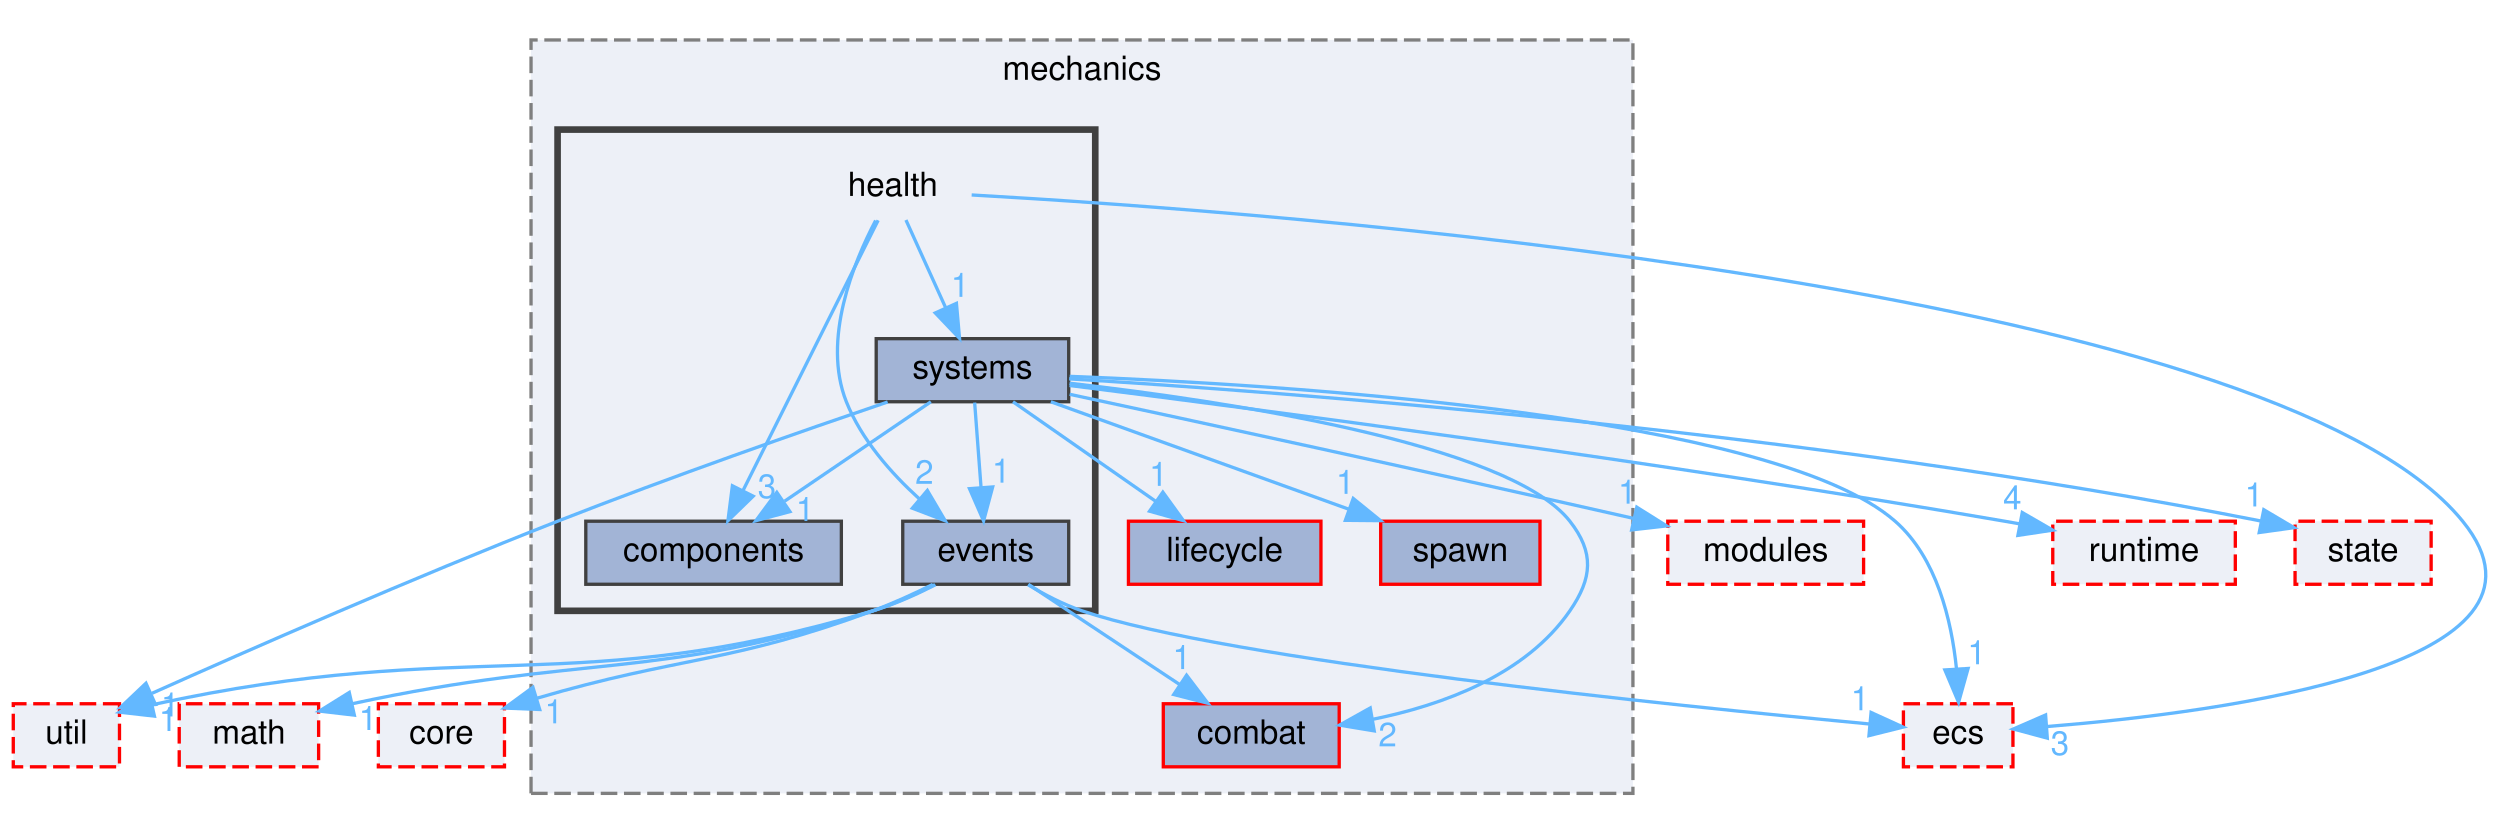
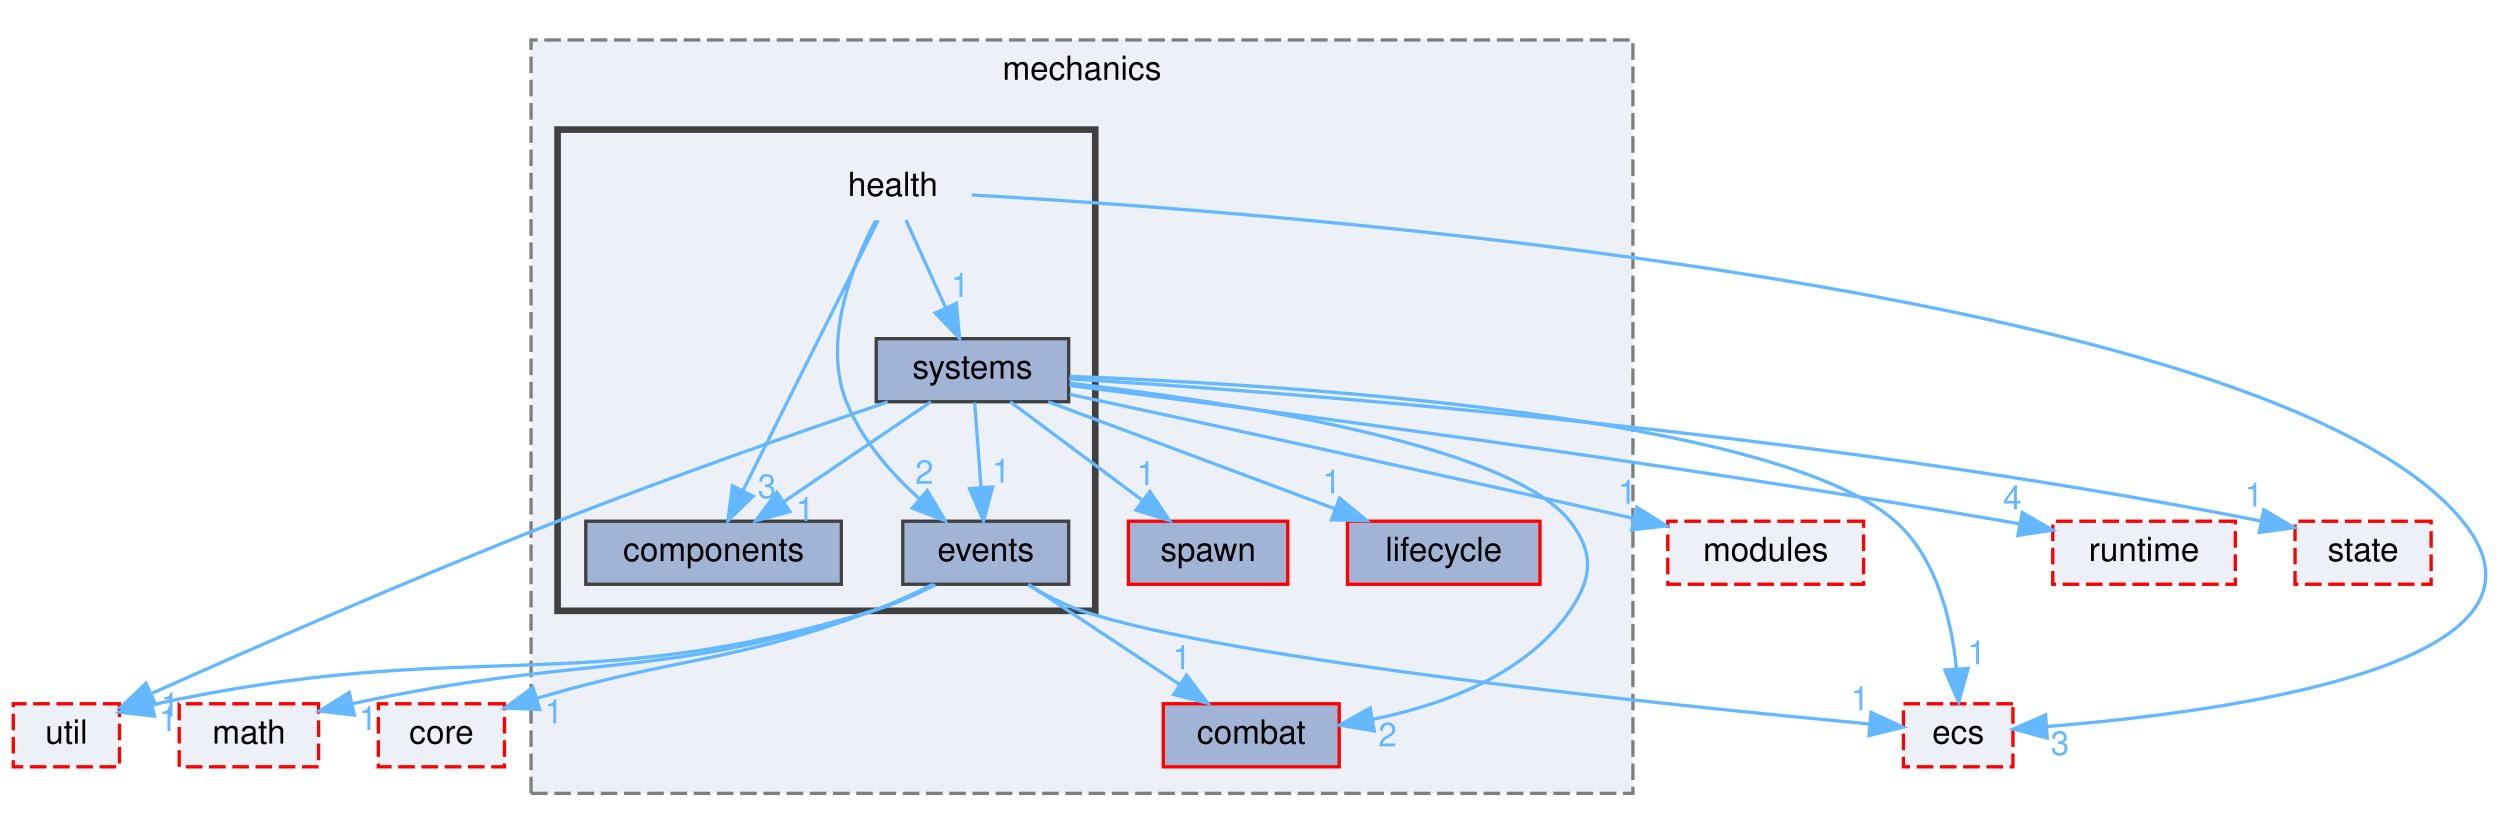
<svg xmlns="http://www.w3.org/2000/svg" xmlns:xlink="http://www.w3.org/1999/xlink" width="753pt" height="251pt" viewBox="0.00 0.00 753.25 251.00">
  <g id="graph0" class="graph" transform="scale(1 1) rotate(0) translate(4 247)">
    <g id="clust1" class="cluster">
      <g id="a_clust1">
        <a xlink:href="dir_e1a38fd6dc0543c7f97fb1ccf1615de7.html" target="_top" xlink:title="mechanics">
          <polygon fill="#edf0f7" stroke="#7f7f7f" stroke-dasharray="5,2" points="156,-8 156,-235 488,-235 488,-8 156,-8" />
          <text text-anchor="middle" x="322" y="-223" font-family="Helvetica,sans-Serif" font-size="10.00">mechanics</text>
        </a>
      </g>
    </g>
    <g id="clust2" class="cluster">
      <g id="a_clust2">
        <a xlink:href="dir_b670ef0f6850d7b2892f5d96e38a12a4.html" target="_top">
          <polygon fill="#edf0f7" stroke="#404040" stroke-width="2" points="164,-63 164,-208 326,-208 326,-63 164,-63" />
        </a>
      </g>
    </g>
    <g id="node1" class="node">
      <g id="a_node1">
        <a xlink:href="dir_d368ce8d6920c000d21f916ca5b7e02f.html" target="_top" xlink:title="combat">
          <polygon fill="#a2b4d6" stroke="red" points="399.5,-35 346.5,-35 346.5,-16 399.5,-16 399.5,-35" />
          <text text-anchor="middle" x="373" y="-23" font-family="Helvetica,sans-Serif" font-size="10.00">combat</text>
        </a>
      </g>
    </g>
    <g id="node2" class="node">
      <g id="a_node2">
-         <a xlink:href="dir_c8ba3234849006b257a05b362b115823.html" target="_top" xlink:title="lifecycle">
-           <polygon fill="#a2b4d6" stroke="red" points="394,-90 336,-90 336,-71 394,-71 394,-90" />
-           <text text-anchor="middle" x="365" y="-78" font-family="Helvetica,sans-Serif" font-size="10.00">lifecycle</text>
+         <a xlink:href="dir_bbe960beed295ed1307a81c8b31ebd37.html" target="_top" xlink:title="spawn">
+           <polygon fill="#a2b4d6" stroke="red" points="384,-90 336,-90 336,-71 384,-71 384,-90" />
+           <text text-anchor="middle" x="360" y="-78" font-family="Helvetica,sans-Serif" font-size="10.00">spawn</text>
        </a>
      </g>
    </g>
    <g id="node3" class="node">
      <g id="a_node3">
-         <a xlink:href="dir_bbe960beed295ed1307a81c8b31ebd37.html" target="_top" xlink:title="spawn">
-           <polygon fill="#a2b4d6" stroke="red" points="460,-90 412,-90 412,-71 460,-71 460,-90" />
-           <text text-anchor="middle" x="436" y="-78" font-family="Helvetica,sans-Serif" font-size="10.00">spawn</text>
+         <a xlink:href="dir_c8ba3234849006b257a05b362b115823.html" target="_top" xlink:title="lifecycle">
+           <polygon fill="#a2b4d6" stroke="red" points="460,-90 402,-90 402,-71 460,-71 460,-90" />
+           <text text-anchor="middle" x="431" y="-78" font-family="Helvetica,sans-Serif" font-size="10.00">lifecycle</text>
        </a>
      </g>
    </g>
    <g id="node4" class="node">
      <text text-anchor="middle" x="265" y="-188" font-family="Helvetica,sans-Serif" font-size="10.00">health</text>
    </g>
    <g id="node5" class="node">
      <g id="a_node5">
        <a xlink:href="dir_b2dc284bc44df997cbbb992175867665.html" target="_top" xlink:title="components">
          <polygon fill="#a2b4d6" stroke="#404040" points="249.5,-90 172.5,-90 172.5,-71 249.5,-71 249.5,-90" />
          <text text-anchor="middle" x="211" y="-78" font-family="Helvetica,sans-Serif" font-size="10.00">components</text>
        </a>
      </g>
    </g>
    <g id="edge3" class="edge">
      <g id="a_edge3">
        <a xlink:href="dir_000076_000028.html" target="_top">
          <path fill="none" stroke="#63b8ff" d="M260.58,-180.66C251.72,-162.93 231.61,-122.73 219.91,-99.32" />
          <polygon fill="#63b8ff" stroke="#63b8ff" points="222.93,-97.54 215.33,-90.16 216.67,-100.67 222.93,-97.54" />
        </a>
      </g>
      <g id="a_edge3-headlabel">
        <a xlink:href="dir_000076_000028.html" target="_top" xlink:title="3">
          <text text-anchor="middle" x="227.08" y="-96.98" font-family="Helvetica,sans-Serif" font-size="10.00" fill="#63b8ff">3</text>
        </a>
      </g>
    </g>
    <g id="node6" class="node">
      <g id="a_node6">
        <a xlink:href="dir_fd5d3d54ac0a369cf6af2bf220932640.html" target="_top" xlink:title="events">
          <polygon fill="#a2b4d6" stroke="#404040" points="318,-90 268,-90 268,-71 318,-71 318,-90" />
          <text text-anchor="middle" x="293" y="-78" font-family="Helvetica,sans-Serif" font-size="10.00">events</text>
        </a>
      </g>
    </g>
    <g id="edge4" class="edge">
      <g id="a_edge4">
        <a xlink:href="dir_000076_000064.html" target="_top">
          <path fill="none" stroke="#63b8ff" d="M259.83,-180.61C253.25,-168.08 243.58,-144.67 251,-126 255.52,-114.63 264.47,-104.48 272.96,-96.76" />
          <polygon fill="#63b8ff" stroke="#63b8ff" points="275.41,-99.27 280.79,-90.14 270.89,-93.92 275.41,-99.27" />
        </a>
      </g>
      <g id="a_edge4-headlabel">
        <a xlink:href="dir_000076_000064.html" target="_top" xlink:title="2">
          <text text-anchor="middle" x="274.5" y="-101.25" font-family="Helvetica,sans-Serif" font-size="10.00" fill="#63b8ff">2</text>
        </a>
      </g>
    </g>
    <g id="node7" class="node">
      <g id="a_node7">
        <a xlink:href="dir_5205709783a7211c89208e8fb92d7bc9.html" target="_top" xlink:title="systems">
          <polygon fill="#a2b4d6" stroke="#404040" points="318,-145 260,-145 260,-126 318,-126 318,-145" />
          <text text-anchor="middle" x="289" y="-133" font-family="Helvetica,sans-Serif" font-size="10.00">systems</text>
        </a>
      </g>
    </g>
    <g id="edge2" class="edge">
      <g id="a_edge2">
        <a xlink:href="dir_000076_000130.html" target="_top">
          <path fill="none" stroke="#63b8ff" d="M268.96,-180.75C272.21,-173.57 276.92,-163.18 280.95,-154.27" />
          <polygon fill="#63b8ff" stroke="#63b8ff" points="284.17,-155.64 285.11,-145.09 277.8,-152.75 284.17,-155.64" />
        </a>
      </g>
      <g id="a_edge2-headlabel">
        <a xlink:href="dir_000076_000130.html" target="_top" xlink:title="1">
          <text text-anchor="middle" x="285.28" y="-157.59" font-family="Helvetica,sans-Serif" font-size="10.00" fill="#63b8ff">1</text>
        </a>
      </g>
    </g>
    <g id="node8" class="node">
      <g id="a_node8">
        <a xlink:href="dir_1ca916e0b9fbc882dbfbd9e6594e5e22.html" target="_top" xlink:title="ecs">
          <polygon fill="#edf0f7" stroke="red" stroke-dasharray="5,2" points="602.5,-35 569.5,-35 569.5,-16 602.5,-16 602.5,-35" />
          <text text-anchor="middle" x="586" y="-23" font-family="Helvetica,sans-Serif" font-size="10.00">ecs</text>
        </a>
      </g>
    </g>
    <g id="edge1" class="edge">
      <g id="a_edge1">
        <a xlink:href="dir_000076_000058.html" target="_top">
          <path fill="none" stroke="#63b8ff" d="M288.76,-188.3C376.5,-183.34 680.23,-161.19 738,-90 773.33,-46.46 665.4,-32.37 612.91,-28.15" />
          <polygon fill="#63b8ff" stroke="#63b8ff" points="612.85,-24.64 602.63,-27.4 612.34,-31.62 612.85,-24.64" />
        </a>
      </g>
      <g id="a_edge1-headlabel">
        <a xlink:href="dir_000076_000058.html" target="_top" xlink:title="3">
          <text text-anchor="middle" x="616.65" y="-19.57" font-family="Helvetica,sans-Serif" font-size="10.00" fill="#63b8ff">3</text>
        </a>
      </g>
    </g>
    <g id="edge9" class="edge">
      <g id="a_edge9">
        <a xlink:href="dir_000064_000014.html" target="_top">
          <path fill="none" stroke="#63b8ff" d="M305.85,-70.98C318.14,-62.84 336.91,-50.41 351.48,-40.76" />
          <polygon fill="#63b8ff" stroke="#63b8ff" points="353.51,-43.61 359.91,-35.17 349.64,-37.78 353.51,-43.61" />
        </a>
      </g>
      <g id="a_edge9-headlabel">
        <a xlink:href="dir_000064_000014.html" target="_top" xlink:title="1">
          <text text-anchor="middle" x="352.08" y="-45.46" font-family="Helvetica,sans-Serif" font-size="10.00" fill="#63b8ff">1</text>
        </a>
      </g>
    </g>
    <g id="edge5" class="edge">
      <g id="a_edge5">
        <a xlink:href="dir_000064_000058.html" target="_top">
          <path fill="none" stroke="#63b8ff" d="M305.78,-70.83C310.67,-67.9 316.41,-64.9 322,-63 365.63,-48.19 501.16,-34.33 559.19,-28.91" />
          <polygon fill="#63b8ff" stroke="#63b8ff" points="559.76,-32.37 569.4,-27.97 559.12,-25.4 559.76,-32.37" />
        </a>
      </g>
      <g id="a_edge5-headlabel">
        <a xlink:href="dir_000064_000058.html" target="_top" xlink:title="1">
          <text text-anchor="middle" x="556.44" y="-33.03" font-family="Helvetica,sans-Serif" font-size="10.00" fill="#63b8ff">1</text>
        </a>
      </g>
    </g>
    <g id="node9" class="node">
      <g id="a_node9">
        <a xlink:href="dir_268add6b94670641c68bb834cdcb4292.html" target="_top" xlink:title="math">
          <polygon fill="#edf0f7" stroke="red" stroke-dasharray="5,2" points="92,-35 50,-35 50,-16 92,-16 92,-35" />
          <text text-anchor="middle" x="71" y="-23" font-family="Helvetica,sans-Serif" font-size="10.00">math</text>
        </a>
      </g>
    </g>
    <g id="edge6" class="edge">
      <g id="a_edge6">
        <a xlink:href="dir_000064_000091.html" target="_top">
          <path fill="none" stroke="#63b8ff" d="M277.46,-70.84C271.79,-67.98 265.24,-65.02 259,-63 194.08,-41.95 172.37,-50.17 102.02,-34.99" />
          <polygon fill="#63b8ff" stroke="#63b8ff" points="102.76,-31.57 92.24,-32.8 101.23,-38.4 102.76,-31.57" />
        </a>
      </g>
      <g id="a_edge6-headlabel">
        <a xlink:href="dir_000064_000091.html" target="_top" xlink:title="1">
          <text text-anchor="middle" x="106.89" y="-27.09" font-family="Helvetica,sans-Serif" font-size="10.00" fill="#63b8ff">1</text>
        </a>
      </g>
    </g>
    <g id="node10" class="node">
      <g id="a_node10">
        <a xlink:href="dir_3e2f71566425d27b6ac8140f1223a941.html" target="_top" xlink:title="util">
          <polygon fill="#edf0f7" stroke="red" stroke-dasharray="5,2" points="32,-35 0,-35 0,-16 32,-16 32,-35" />
          <text text-anchor="middle" x="16" y="-23" font-family="Helvetica,sans-Serif" font-size="10.00">util</text>
        </a>
      </g>
    </g>
    <g id="edge7" class="edge">
      <g id="a_edge7">
        <a xlink:href="dir_000064_000170.html" target="_top">
          <path fill="none" stroke="#63b8ff" d="M277.85,-70.85C272.11,-67.92 265.41,-64.91 259,-63 168.4,-35.99 138.11,-55.69 41.84,-34.7" />
          <polygon fill="#63b8ff" stroke="#63b8ff" points="42.53,-31.27 32,-32.47 40.98,-38.1 42.53,-31.27" />
        </a>
      </g>
      <g id="a_edge7-headlabel">
        <a xlink:href="dir_000064_000170.html" target="_top" xlink:title="1">
          <text text-anchor="middle" x="46.66" y="-26.8" font-family="Helvetica,sans-Serif" font-size="10.00" fill="#63b8ff">1</text>
        </a>
      </g>
    </g>
    <g id="node11" class="node">
      <g id="a_node11">
        <a xlink:href="dir_4e12247f2bbe360a59cd98a83515e8f1.html" target="_top" xlink:title="core">
          <polygon fill="#edf0f7" stroke="red" stroke-dasharray="5,2" points="148,-35 110,-35 110,-16 148,-16 148,-35" />
          <text text-anchor="middle" x="129" y="-23" font-family="Helvetica,sans-Serif" font-size="10.00">core</text>
        </a>
      </g>
    </g>
    <g id="edge8" class="edge">
      <g id="a_edge8">
        <a xlink:href="dir_000064_000052.html" target="_top">
          <path fill="none" stroke="#63b8ff" d="M277.03,-70.95C271.43,-68.17 265.03,-65.23 259,-63 215.95,-47.1 200.89,-49.35 157.69,-36.64" />
          <polygon fill="#63b8ff" stroke="#63b8ff" points="158.61,-33.27 148.03,-33.7 156.57,-39.96 158.61,-33.27" />
        </a>
      </g>
      <g id="a_edge8-headlabel">
        <a xlink:href="dir_000064_000052.html" target="_top" xlink:title="1">
          <text text-anchor="middle" x="162.88" y="-29.1" font-family="Helvetica,sans-Serif" font-size="10.00" fill="#63b8ff">1</text>
        </a>
      </g>
    </g>
    <g id="edge17" class="edge">
      <g id="a_edge17">
        <a xlink:href="dir_000130_000014.html" target="_top">
          <path fill="none" stroke="#63b8ff" d="M318.25,-131.58C364.35,-126.31 450.59,-113.51 469,-90 476.4,-80.55 475.81,-72.88 469,-63 455.69,-43.7 430.73,-34.6 409.59,-30.31" />
          <polygon fill="#63b8ff" stroke="#63b8ff" points="410.05,-26.83 399.59,-28.56 408.85,-33.73 410.05,-26.83" />
        </a>
      </g>
      <g id="a_edge17-headlabel">
        <a xlink:href="dir_000130_000014.html" target="_top" xlink:title="2">
          <text text-anchor="middle" x="414.08" y="-22.15" font-family="Helvetica,sans-Serif" font-size="10.00" fill="#63b8ff">2</text>
        </a>
      </g>
    </g>
+     <g id="edge15" class="edge">
+       <g id="a_edge15">
+         <a xlink:href="dir_000130_000121.html" target="_top">
+           <path fill="none" stroke="#63b8ff" d="M300.41,-125.98C311.11,-118 327.34,-105.88 340.16,-96.31" />
+           <polygon fill="#63b8ff" stroke="#63b8ff" points="342.47,-98.96 348.39,-90.17 338.28,-93.35 342.47,-98.96" />
+         </a>
+       </g>
+       <g id="a_edge15-headlabel">
+         <a xlink:href="dir_000130_000121.html" target="_top" xlink:title="1">
+           <text text-anchor="middle" x="341.28" y="-100.88" font-family="Helvetica,sans-Serif" font-size="10.00" fill="#63b8ff">1</text>
+         </a>
+       </g>
+     </g>
    <g id="edge16" class="edge">
      <g id="a_edge16">
        <a xlink:href="dir_000130_000086.html" target="_top">
-           <path fill="none" stroke="#63b8ff" d="M301.21,-125.98C312.78,-117.92 330.38,-105.65 344.16,-96.03" />
-           <polygon fill="#63b8ff" stroke="#63b8ff" points="346.37,-98.76 352.57,-90.17 342.36,-93.02 346.37,-98.76" />
+           <path fill="none" stroke="#63b8ff" d="M311.81,-125.98C335.17,-117.27 371.7,-103.63 398.17,-93.75" />
+           <polygon fill="#63b8ff" stroke="#63b8ff" points="399.63,-96.95 407.77,-90.17 397.18,-90.39 399.63,-96.95" />
        </a>
      </g>
      <g id="a_edge16-headlabel">
        <a xlink:href="dir_000130_000086.html" target="_top" xlink:title="1">
-           <text text-anchor="middle" x="345.04" y="-100.65" font-family="Helvetica,sans-Serif" font-size="10.00" fill="#63b8ff">1</text>
-         </a>
-       </g>
-     </g>
-     <g id="edge15" class="edge">
-       <g id="a_edge15">
-         <a xlink:href="dir_000130_000121.html" target="_top">
-           <path fill="none" stroke="#63b8ff" d="M312.62,-125.98C336.9,-117.23 374.95,-103.51 402.37,-93.62" />
-           <polygon fill="#63b8ff" stroke="#63b8ff" points="403.73,-96.85 411.95,-90.17 401.36,-90.27 403.73,-96.85" />
-         </a>
-       </g>
-       <g id="a_edge15-headlabel">
-         <a xlink:href="dir_000130_000121.html" target="_top" xlink:title="1">
-           <text text-anchor="middle" x="401.31" y="-98.24" font-family="Helvetica,sans-Serif" font-size="10.00" fill="#63b8ff">1</text>
+           <text text-anchor="middle" x="397.25" y="-98.36" font-family="Helvetica,sans-Serif" font-size="10.00" fill="#63b8ff">1</text>
        </a>
      </g>
    </g>
    <g id="edge14" class="edge">
      <g id="a_edge14">
        <a xlink:href="dir_000130_000028.html" target="_top">
          <path fill="none" stroke="#63b8ff" d="M276.47,-125.98C264.6,-117.92 246.54,-105.65 232.39,-96.03" />
          <polygon fill="#63b8ff" stroke="#63b8ff" points="234,-92.9 223.76,-90.17 230.06,-98.69 234,-92.9" />
        </a>
      </g>
      <g id="a_edge14-headlabel">
        <a xlink:href="dir_000130_000028.html" target="_top" xlink:title="1">
          <text text-anchor="middle" x="238.57" y="-90.07" font-family="Helvetica,sans-Serif" font-size="10.00" fill="#63b8ff">1</text>
        </a>
      </g>
    </g>
    <g id="edge18" class="edge">
      <g id="a_edge18">
        <a xlink:href="dir_000130_000064.html" target="_top">
          <path fill="none" stroke="#63b8ff" d="M289.66,-125.75C290.18,-118.8 290.94,-108.85 291.59,-100.13" />
          <polygon fill="#63b8ff" stroke="#63b8ff" points="295.09,-100.32 292.35,-90.09 288.11,-99.8 295.09,-100.32" />
        </a>
      </g>
      <g id="a_edge18-headlabel">
        <a xlink:href="dir_000130_000064.html" target="_top" xlink:title="1">
          <text text-anchor="middle" x="297.65" y="-101.62" font-family="Helvetica,sans-Serif" font-size="10.00" fill="#63b8ff">1</text>
        </a>
      </g>
    </g>
    <g id="edge10" class="edge">
      <g id="a_edge10">
        <a xlink:href="dir_000130_000058.html" target="_top">
          <path fill="none" stroke="#63b8ff" d="M318.29,-133.65C381.98,-131.21 530.33,-122.13 567,-90 579.57,-78.99 583.99,-60.04 585.47,-45.71" />
          <polygon fill="#63b8ff" stroke="#63b8ff" points="588.98,-45.63 586.12,-35.43 581.99,-45.19 588.98,-45.63" />
        </a>
      </g>
      <g id="a_edge10-headlabel">
        <a xlink:href="dir_000130_000058.html" target="_top" xlink:title="1">
          <text text-anchor="middle" x="591.58" y="-46.9" font-family="Helvetica,sans-Serif" font-size="10.00" fill="#63b8ff">1</text>
        </a>
      </g>
    </g>
    <g id="edge11" class="edge">
      <g id="a_edge11">
        <a xlink:href="dir_000130_000170.html" target="_top">
          <path fill="none" stroke="#63b8ff" d="M263.45,-125.93C238.06,-117.3 198.1,-103.37 164,-90 120.69,-73.02 71.16,-51.29 41.79,-38.15" />
          <polygon fill="#63b8ff" stroke="#63b8ff" points="42.84,-34.79 32.29,-33.89 39.98,-41.18 42.84,-34.79" />
        </a>
      </g>
      <g id="a_edge11-headlabel">
        <a xlink:href="dir_000130_000170.html" target="_top" xlink:title="1">
          <text text-anchor="middle" x="47.28" y="-31.17" font-family="Helvetica,sans-Serif" font-size="10.00" fill="#63b8ff">1</text>
        </a>
      </g>
    </g>
    <g id="node12" class="node">
      <g id="a_node12">
        <a xlink:href="dir_fff8ef54a646d9df8d7b15d27474569f.html" target="_top" xlink:title="runtime">
          <polygon fill="#edf0f7" stroke="red" stroke-dasharray="5,2" points="669.5,-90 614.5,-90 614.5,-71 669.5,-71 669.5,-90" />
          <text text-anchor="middle" x="642" y="-78" font-family="Helvetica,sans-Serif" font-size="10.00">runtime</text>
        </a>
      </g>
    </g>
    <g id="edge19" class="edge">
      <g id="a_edge19">
        <a xlink:href="dir_000130_000111.html" target="_top">
          <path fill="none" stroke="#63b8ff" d="M318.24,-130.89C373.46,-123.94 496.8,-107.81 600,-90 601.47,-89.75 602.96,-89.48 604.47,-89.21" />
          <polygon fill="#63b8ff" stroke="#63b8ff" points="605.31,-92.61 614.48,-87.31 604,-85.73 605.31,-92.61" />
        </a>
      </g>
      <g id="a_edge19-headlabel">
        <a xlink:href="dir_000130_000111.html" target="_top" xlink:title="4">
          <text text-anchor="middle" x="602.31" y="-93.57" font-family="Helvetica,sans-Serif" font-size="10.00" fill="#63b8ff">4</text>
        </a>
      </g>
    </g>
    <g id="node13" class="node">
      <g id="a_node13">
        <a xlink:href="dir_94b0c4fb82528c4245604725780b49de.html" target="_top" xlink:title="state">
          <polygon fill="#edf0f7" stroke="red" stroke-dasharray="5,2" points="728.5,-90 687.5,-90 687.5,-71 728.5,-71 728.5,-90" />
          <text text-anchor="middle" x="708" y="-78" font-family="Helvetica,sans-Serif" font-size="10.00">state</text>
        </a>
      </g>
    </g>
    <g id="edge13" class="edge">
      <g id="a_edge13">
        <a xlink:href="dir_000130_000124.html" target="_top">
          <path fill="none" stroke="#63b8ff" d="M318.13,-132.89C381.8,-129 538.18,-117.48 677.22,-90.06" />
          <polygon fill="#63b8ff" stroke="#63b8ff" points="678.08,-93.46 687.2,-88.06 676.7,-86.6 678.08,-93.46" />
        </a>
      </g>
      <g id="a_edge13-headlabel">
        <a xlink:href="dir_000130_000124.html" target="_top" xlink:title="1">
          <text text-anchor="middle" x="675.12" y="-94.45" font-family="Helvetica,sans-Serif" font-size="10.00" fill="#63b8ff">1</text>
        </a>
      </g>
    </g>
    <g id="node14" class="node">
      <g id="a_node14">
        <a xlink:href="dir_87b9f5c33f5a8f4d48db11d48f10a572.html" target="_top" xlink:title="modules">
          <polygon fill="#edf0f7" stroke="red" stroke-dasharray="5,2" points="557.5,-90 498.5,-90 498.5,-71 557.5,-71 557.5,-90" />
          <text text-anchor="middle" x="528" y="-78" font-family="Helvetica,sans-Serif" font-size="10.00">modules</text>
        </a>
      </g>
    </g>
    <g id="edge12" class="edge">
      <g id="a_edge12">
        <a xlink:href="dir_000130_000098.html" target="_top">
          <path fill="none" stroke="#63b8ff" d="M318.28,-128.24C355.84,-120.17 423.26,-105.57 488.18,-90.85" />
          <polygon fill="#63b8ff" stroke="#63b8ff" points="489.17,-94.22 498.15,-88.59 487.62,-87.39 489.17,-94.22" />
        </a>
      </g>
      <g id="a_edge12-headlabel">
        <a xlink:href="dir_000130_000098.html" target="_top" xlink:title="1">
          <text text-anchor="middle" x="486.3" y="-95.28" font-family="Helvetica,sans-Serif" font-size="10.00" fill="#63b8ff">1</text>
        </a>
      </g>
    </g>
  </g>
</svg>
